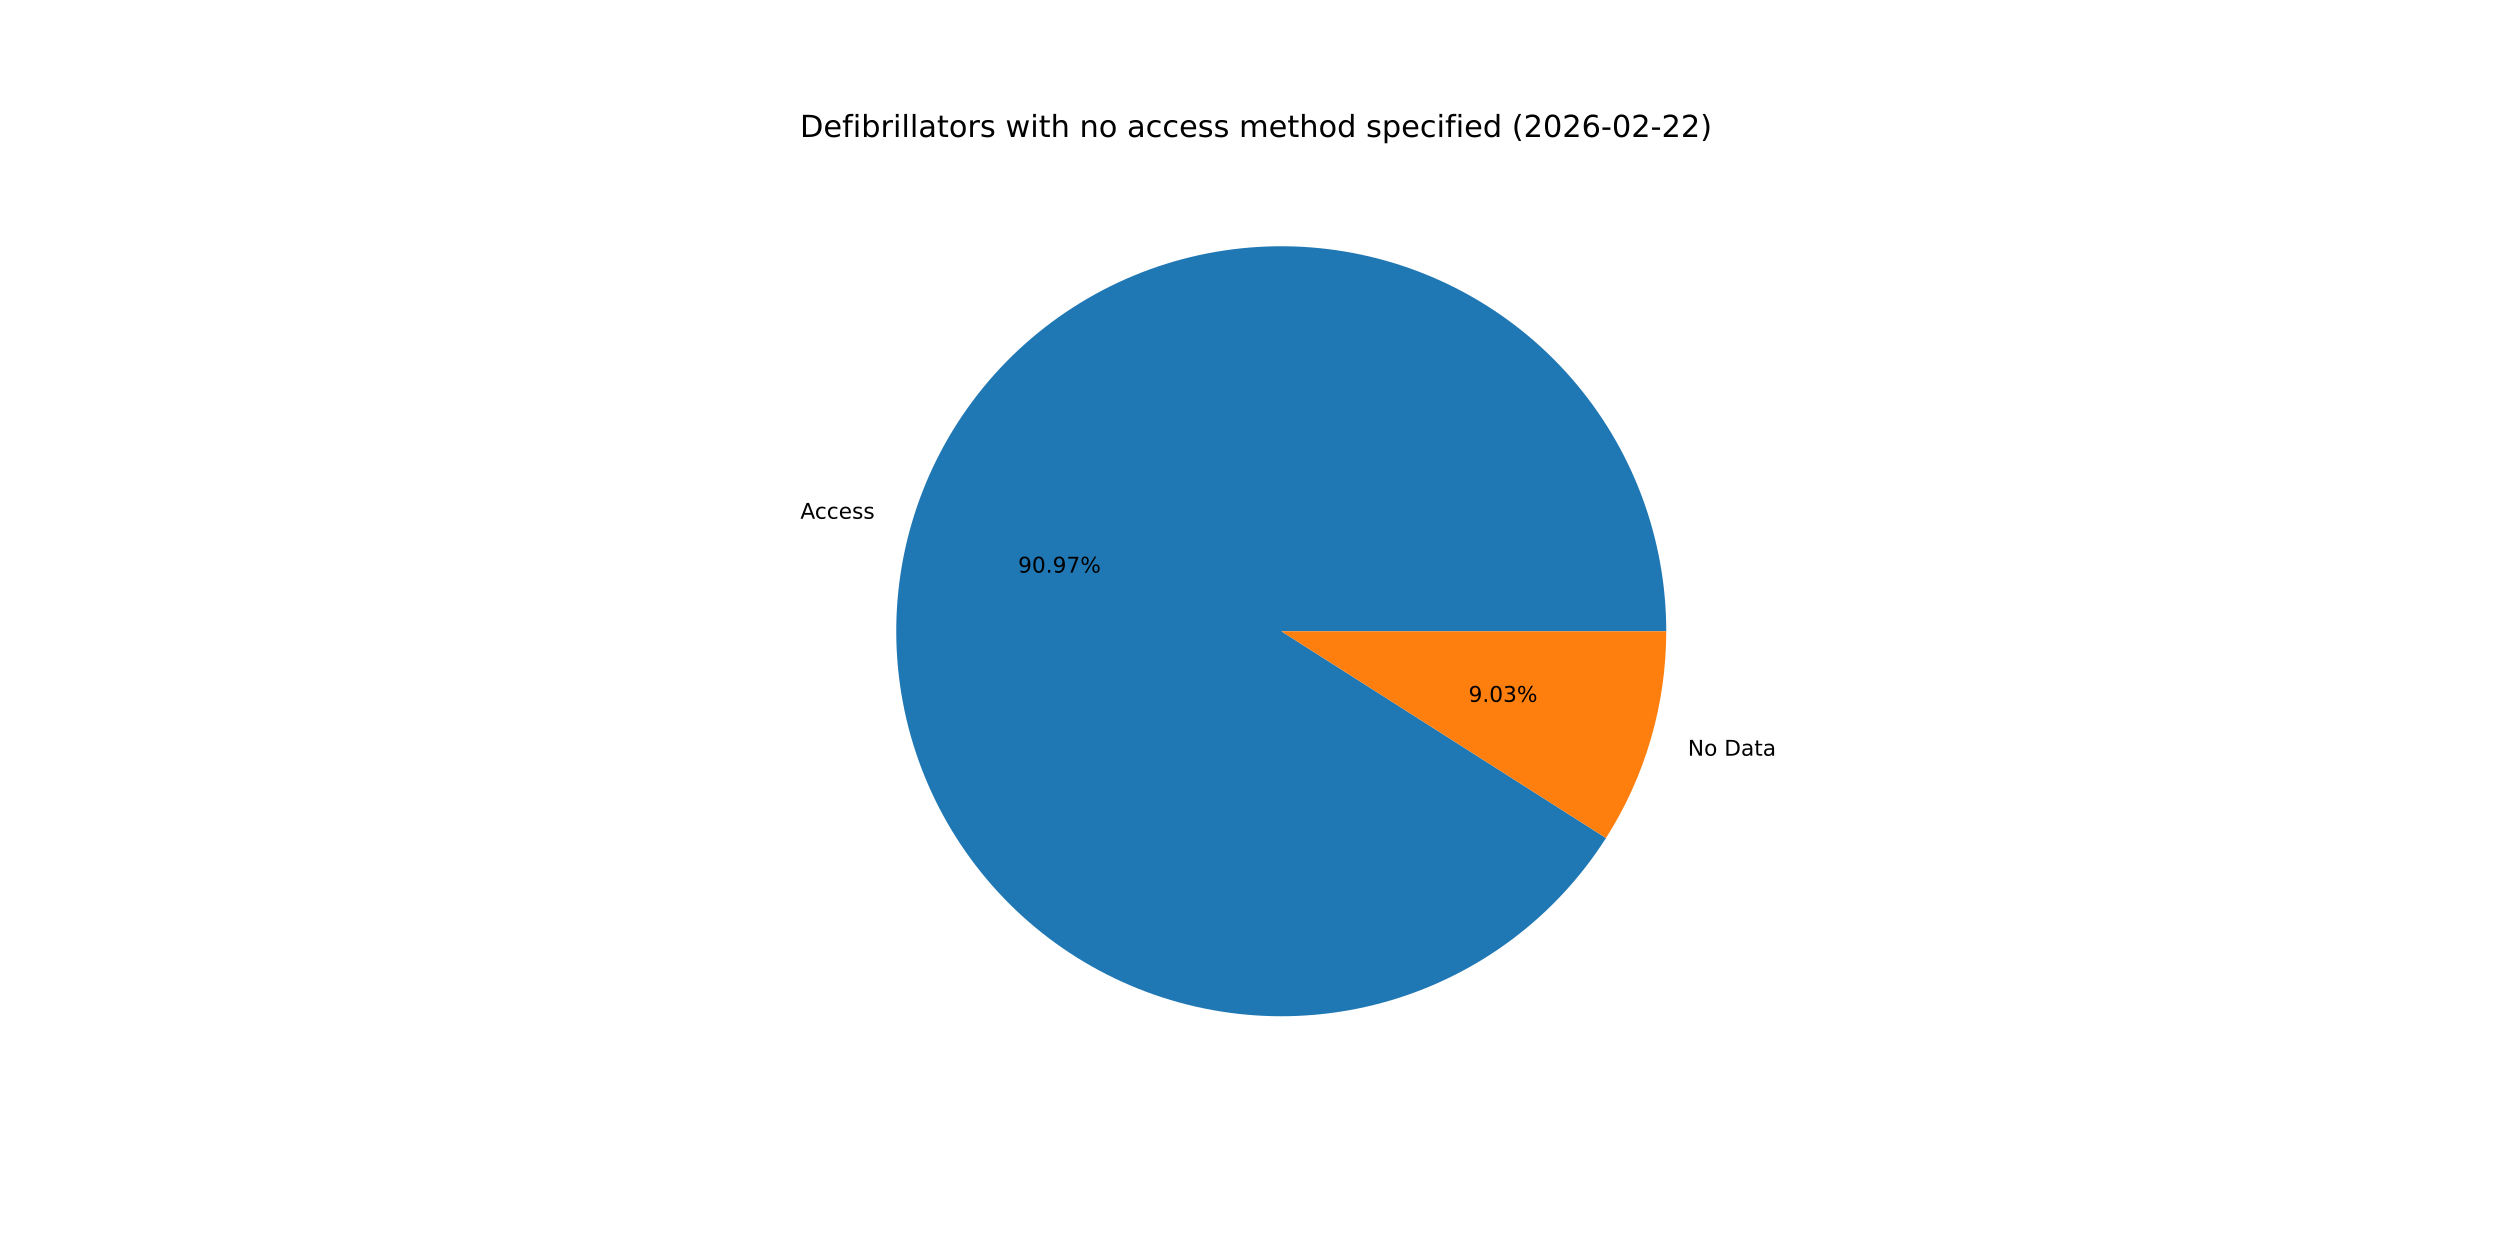
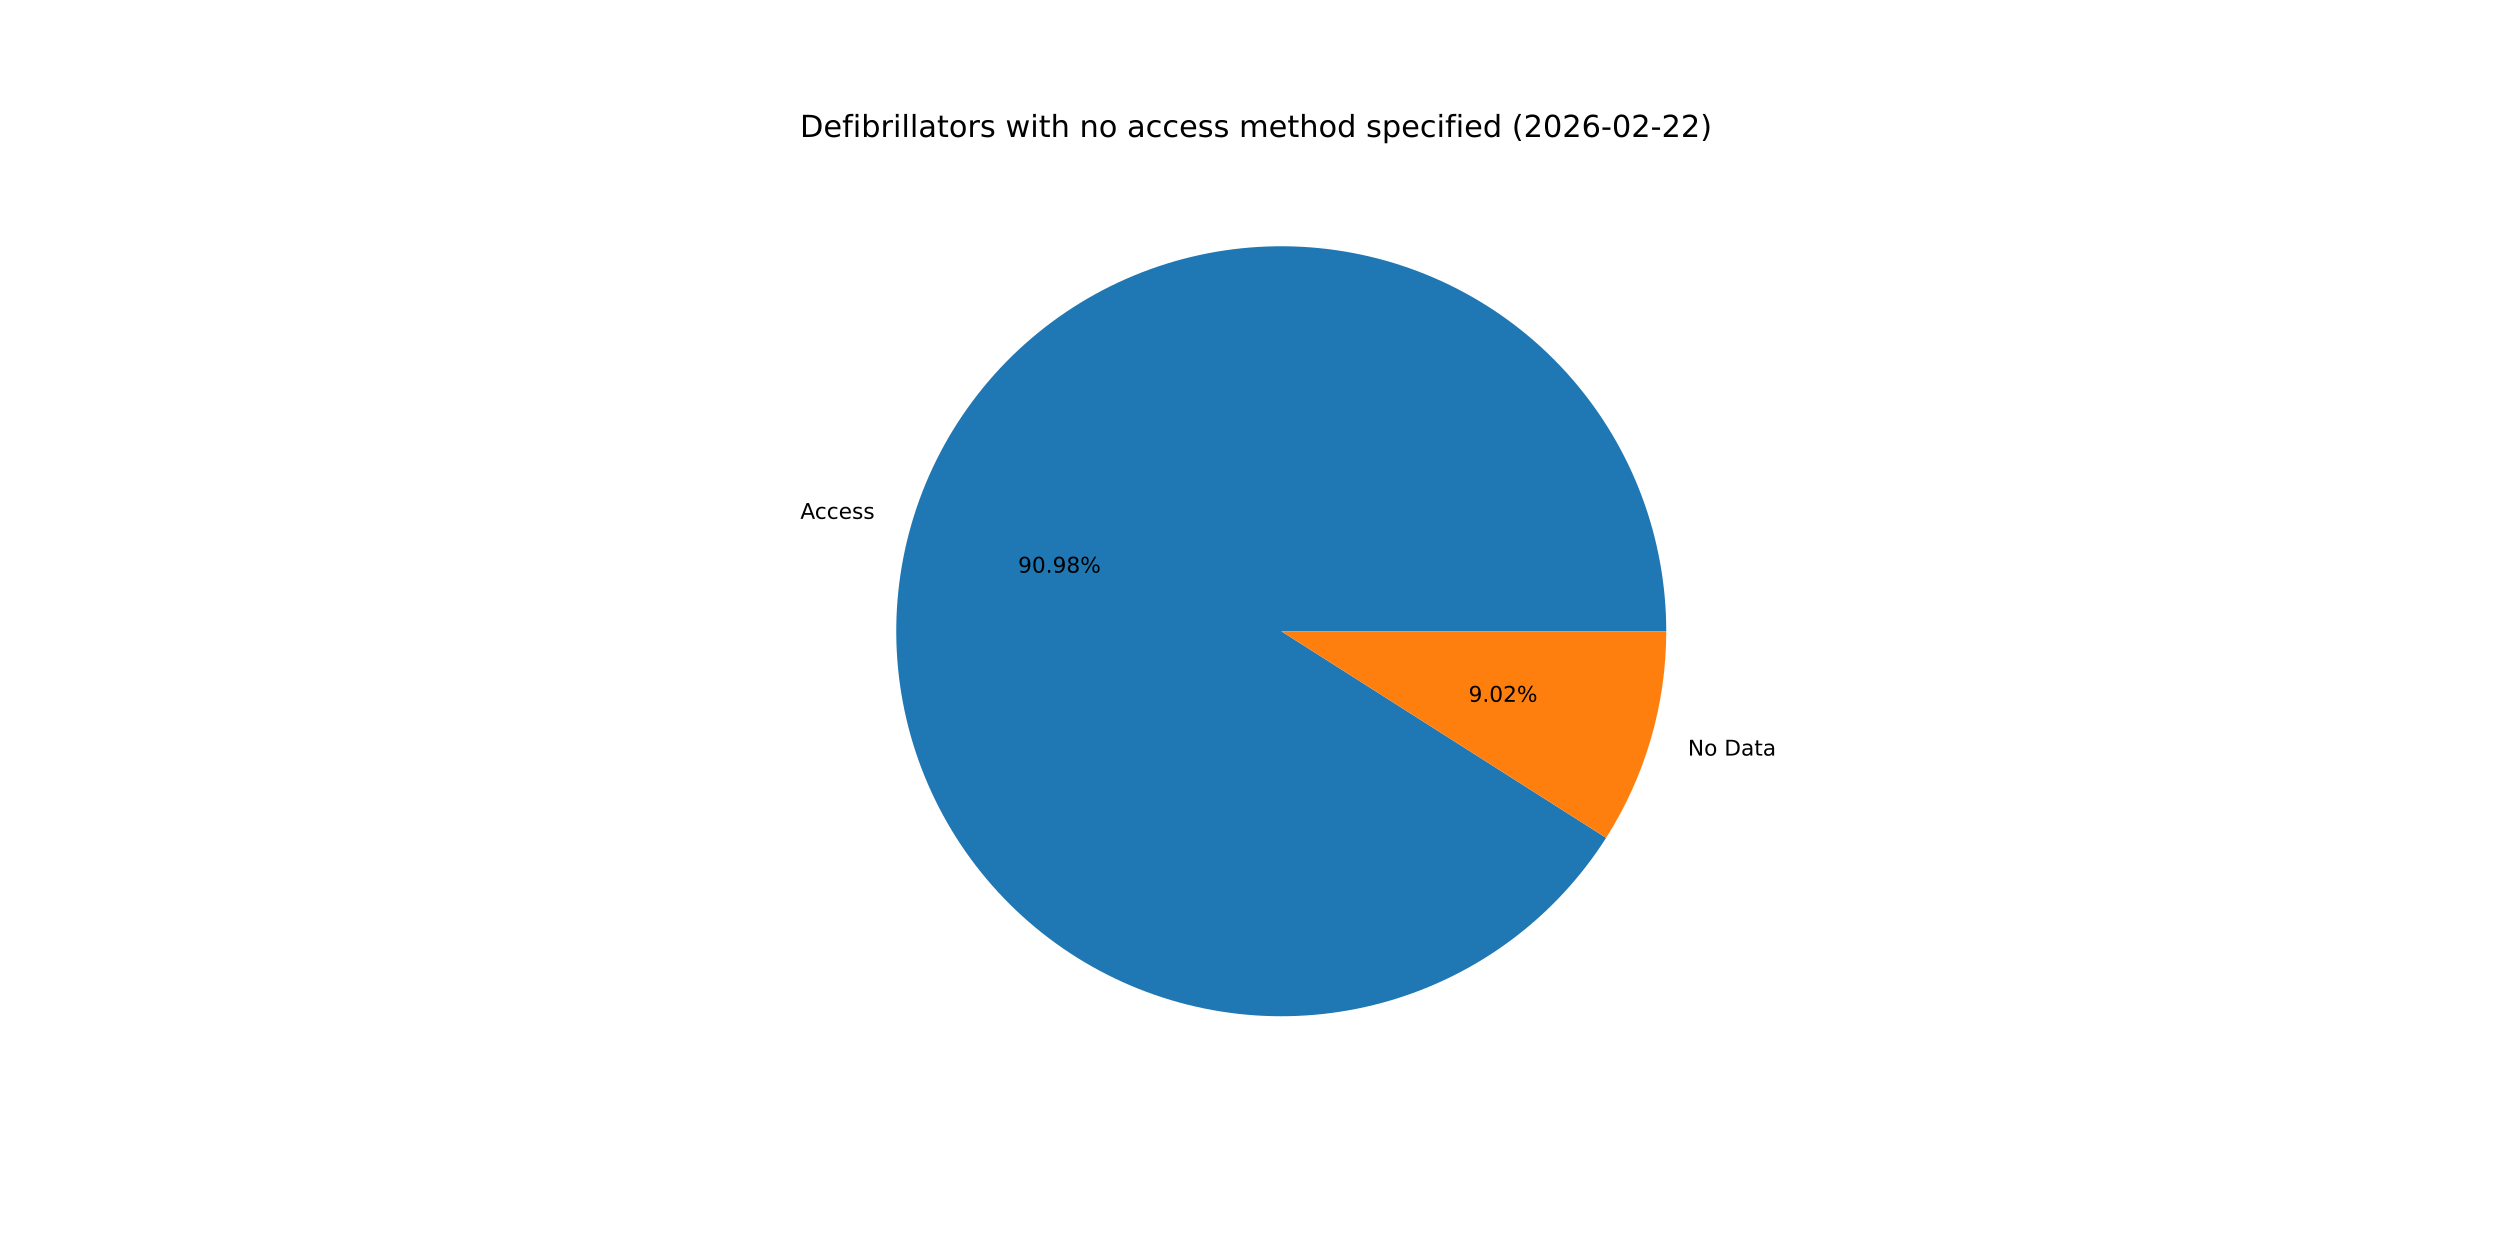
<svg xmlns="http://www.w3.org/2000/svg" xmlns:xlink="http://www.w3.org/1999/xlink" width="1152pt" height="576pt" viewBox="0 0 1152 576" version="1.1">
  <defs>
    <style type="text/css">*{stroke-linejoin: round; stroke-linecap: butt}</style>
  </defs>
  <g id="figure_1">
    <g id="patch_1">
      <path d="M 0 576  L 1152 576  L 1152 0  L 0 0  z " style="fill: #ffffff" />
    </g>
    <g id="axes_1">
      <g id="patch_2">
-         <path d="M 767.808 290.88  C 767.808 269.697 764.014 248.685 756.606 228.839  C 749.199 208.994 738.296 190.635 724.416 174.633  C 710.536 158.632 693.902 145.245 675.302 135.107  C 656.703 124.97 636.437 118.245 615.467 115.252  C 594.497 112.259 573.159 113.046 552.466 117.575  C 531.773 122.104 512.058 130.303 494.256 141.783  C 476.453 153.263 460.85 167.839 448.186 184.819  C 435.522 201.8 426.002 220.912 420.076 241.249  C 414.15 261.586 411.914 282.821 413.474 303.946  C 415.034 325.071 420.365 345.747 429.214 364.993  C 438.064 384.239 450.289 401.745 465.309 416.681  C 480.33 431.617 497.905 443.743 517.201 452.483  C 536.497 461.223 557.203 466.437 578.336 467.877  C 599.47 469.318 620.692 466.962 640.995 460.92  C 661.298 454.879 680.356 445.251 697.264 432.491  C 714.173 419.731 728.66 404.045 740.039 386.178  L 590.4 290.88  z " style="fill: #1f77b4" />
+         <path d="M 767.808 290.88  C 767.808 269.695 764.013 248.681 756.604 228.834  C 749.195 208.987 738.291 190.626 724.408 174.624  C 710.526 158.622 693.888 145.235 675.286 135.098  C 656.684 124.962 636.415 118.239 615.442 115.248  C 594.47 112.258 573.13 113.048 552.436 117.582  C 531.742 122.115 512.026 130.319 494.224 141.803  C 476.423 153.288 460.821 167.869 448.16 184.854  C 435.499 201.84 425.983 220.956 420.062 241.297  C 414.141 261.637 411.911 282.875 413.478 304.002  C 415.045 325.129 420.383 345.805 429.24 365.049  C 438.097 384.294 450.33 401.798 465.358 416.729  C 480.386 431.661 497.968 443.781 517.269 452.514  C 536.57 461.246 557.28 466.452 578.417 467.883  C 599.553 469.314 620.776 466.947 641.078 460.896  C 661.38 454.844 680.435 445.205 697.339 432.435  C 714.242 419.665 728.722 403.97 740.092 386.095  L 590.4 290.88  z " style="fill: #1f77b4" />
      </g>
      <g id="patch_3">
-         <path d="M 740.039 386.178  C 749.061 372.012 756.026 356.636 760.724 340.511  C 765.423 324.386 767.808 307.675 767.808 290.88  L 590.4 290.88  z " style="fill: #ff7f0e" />
+         <path d="M 740.092 386.095  C 749.097 371.937 756.049 356.573 760.738 340.463  C 765.428 324.353 767.808 307.659 767.808 290.88  L 590.4 290.88  z " style="fill: #ff7f0e" />
      </g>
      <g id="matplotlib.axis_1" />
      <g id="matplotlib.axis_2" />
      <g id="text_1">
-         <g transform="translate(368.8089 239.0454) scale(0.1 -0.1)">
+         <g transform="translate(368.7936 239.0978) scale(0.1 -0.1)">
          <defs>
            <path id="DejaVuSans-41" d="M 2188 4044  L 1331 1722  L 3047 1722  L 2188 4044  z M 1831 4666  L 2547 4666  L 4325 0  L 3669 0  L 3244 1197  L 1141 1197  L 716 0  L 50 0  L 1831 4666  z " transform="scale(0.015625)" />
            <path id="DejaVuSans-63" d="M 3122 3366  L 3122 2828  Q 2878 2963 2633 3030  Q 2388 3097 2138 3097  Q 1578 3097 1268 2742  Q 959 2388 959 1747  Q 959 1106 1268 751  Q 1578 397 2138 397  Q 2388 397 2633 464  Q 2878 531 3122 666  L 3122 134  Q 2881 22 2623 -34  Q 2366 -91 2075 -91  Q 1284 -91 818 406  Q 353 903 353 1747  Q 353 2603 823 3093  Q 1294 3584 2113 3584  Q 2378 3584 2631 3529  Q 2884 3475 3122 3366  z " transform="scale(0.015625)" />
            <path id="DejaVuSans-65" d="M 3597 1894  L 3597 1613  L 953 1613  Q 991 1019 1311 708  Q 1631 397 2203 397  Q 2534 397 2845 478  Q 3156 559 3463 722  L 3463 178  Q 3153 47 2828 -22  Q 2503 -91 2169 -91  Q 1331 -91 842 396  Q 353 884 353 1716  Q 353 2575 817 3079  Q 1281 3584 2069 3584  Q 2775 3584 3186 3129  Q 3597 2675 3597 1894  z M 3022 2063  Q 3016 2534 2758 2815  Q 2500 3097 2075 3097  Q 1594 3097 1305 2825  Q 1016 2553 972 2059  L 3022 2063  z " transform="scale(0.015625)" />
            <path id="DejaVuSans-73" d="M 2834 3397  L 2834 2853  Q 2591 2978 2328 3040  Q 2066 3103 1784 3103  Q 1356 3103 1142 2972  Q 928 2841 928 2578  Q 928 2378 1081 2264  Q 1234 2150 1697 2047  L 1894 2003  Q 2506 1872 2764 1633  Q 3022 1394 3022 966  Q 3022 478 2636 193  Q 2250 -91 1575 -91  Q 1294 -91 989 -36  Q 684 19 347 128  L 347 722  Q 666 556 975 473  Q 1284 391 1588 391  Q 1994 391 2212 530  Q 2431 669 2431 922  Q 2431 1156 2273 1281  Q 2116 1406 1581 1522  L 1381 1569  Q 847 1681 609 1914  Q 372 2147 372 2553  Q 372 3047 722 3315  Q 1072 3584 1716 3584  Q 2034 3584 2315 3537  Q 2597 3491 2834 3397  z " transform="scale(0.015625)" />
          </defs>
          <use xlink:href="#DejaVuSans-41" />
          <use xlink:href="#DejaVuSans-63" x="66.658" />
          <use xlink:href="#DejaVuSans-63" x="121.639" />
          <use xlink:href="#DejaVuSans-65" x="176.619" />
          <use xlink:href="#DejaVuSans-73" x="238.143" />
          <use xlink:href="#DejaVuSans-73" x="290.242" />
        </g>
      </g>
      <g id="text_2">
-         <g transform="translate(469.1406 263.8608) scale(0.1 -0.1)">
+         <g transform="translate(469.1322 263.8894) scale(0.1 -0.1)">
          <defs>
            <path id="DejaVuSans-39" d="M 703 97  L 703 672  Q 941 559 1184 500  Q 1428 441 1663 441  Q 2288 441 2617 861  Q 2947 1281 2994 2138  Q 2813 1869 2534 1725  Q 2256 1581 1919 1581  Q 1219 1581 811 2004  Q 403 2428 403 3163  Q 403 3881 828 4315  Q 1253 4750 1959 4750  Q 2769 4750 3195 4129  Q 3622 3509 3622 2328  Q 3622 1225 3098 567  Q 2575 -91 1691 -91  Q 1453 -91 1209 -44  Q 966 3 703 97  z M 1959 2075  Q 2384 2075 2632 2365  Q 2881 2656 2881 3163  Q 2881 3666 2632 3958  Q 2384 4250 1959 4250  Q 1534 4250 1286 3958  Q 1038 3666 1038 3163  Q 1038 2656 1286 2365  Q 1534 2075 1959 2075  z " transform="scale(0.015625)" />
            <path id="DejaVuSans-30" d="M 2034 4250  Q 1547 4250 1301 3770  Q 1056 3291 1056 2328  Q 1056 1369 1301 889  Q 1547 409 2034 409  Q 2525 409 2770 889  Q 3016 1369 3016 2328  Q 3016 3291 2770 3770  Q 2525 4250 2034 4250  z M 2034 4750  Q 2819 4750 3233 4129  Q 3647 3509 3647 2328  Q 3647 1150 3233 529  Q 2819 -91 2034 -91  Q 1250 -91 836 529  Q 422 1150 422 2328  Q 422 3509 836 4129  Q 1250 4750 2034 4750  z " transform="scale(0.015625)" />
            <path id="DejaVuSans-2e" d="M 684 794  L 1344 794  L 1344 0  L 684 0  L 684 794  z " transform="scale(0.015625)" />
-             <path id="DejaVuSans-37" d="M 525 4666  L 3525 4666  L 3525 4397  L 1831 0  L 1172 0  L 2766 4134  L 525 4134  L 525 4666  z " transform="scale(0.015625)" />
+             <path id="DejaVuSans-38" d="M 2034 2216  Q 1584 2216 1326 1975  Q 1069 1734 1069 1313  Q 1069 891 1326 650  Q 1584 409 2034 409  Q 2484 409 2743 651  Q 3003 894 3003 1313  Q 3003 1734 2745 1975  Q 2488 2216 2034 2216  z M 1403 2484  Q 997 2584 770 2862  Q 544 3141 544 3541  Q 544 4100 942 4425  Q 1341 4750 2034 4750  Q 2731 4750 3128 4425  Q 3525 4100 3525 3541  Q 3525 3141 3298 2862  Q 3072 2584 2669 2484  Q 3125 2378 3379 2068  Q 3634 1759 3634 1313  Q 3634 634 3220 271  Q 2806 -91 2034 -91  Q 1263 -91 848 271  Q 434 634 434 1313  Q 434 1759 690 2068  Q 947 2378 1403 2484  z M 1172 3481  Q 1172 3119 1398 2916  Q 1625 2713 2034 2713  Q 2441 2713 2670 2916  Q 2900 3119 2900 3481  Q 2900 3844 2670 4047  Q 2441 4250 2034 4250  Q 1625 4250 1398 4047  Q 1172 3844 1172 3481  z " transform="scale(0.015625)" />
            <path id="DejaVuSans-25" d="M 4653 2053  Q 4381 2053 4226 1822  Q 4072 1591 4072 1178  Q 4072 772 4226 539  Q 4381 306 4653 306  Q 4919 306 5073 539  Q 5228 772 5228 1178  Q 5228 1588 5073 1820  Q 4919 2053 4653 2053  z M 4653 2450  Q 5147 2450 5437 2106  Q 5728 1763 5728 1178  Q 5728 594 5436 251  Q 5144 -91 4653 -91  Q 4153 -91 3862 251  Q 3572 594 3572 1178  Q 3572 1766 3864 2108  Q 4156 2450 4653 2450  z M 1428 4353  Q 1159 4353 1004 4120  Q 850 3888 850 3481  Q 850 3069 1003 2837  Q 1156 2606 1428 2606  Q 1700 2606 1854 2837  Q 2009 3069 2009 3481  Q 2009 3884 1853 4118  Q 1697 4353 1428 4353  z M 4250 4750  L 4750 4750  L 1831 -91  L 1331 -91  L 4250 4750  z M 1428 4750  Q 1922 4750 2215 4408  Q 2509 4066 2509 3481  Q 2509 2891 2217 2550  Q 1925 2209 1428 2209  Q 931 2209 642 2551  Q 353 2894 353 3481  Q 353 4063 643 4406  Q 934 4750 1428 4750  z " transform="scale(0.015625)" />
          </defs>
          <use xlink:href="#DejaVuSans-39" />
          <use xlink:href="#DejaVuSans-30" x="63.623" />
          <use xlink:href="#DejaVuSans-2e" x="127.246" />
          <use xlink:href="#DejaVuSans-39" x="159.033" />
-           <use xlink:href="#DejaVuSans-37" x="222.656" />
+           <use xlink:href="#DejaVuSans-38" x="222.656" />
          <use xlink:href="#DejaVuSans-25" x="286.279" />
        </g>
      </g>
      <g id="text_3">
-         <g transform="translate(777.7567 348.2334) scale(0.1 -0.1)">
+         <g transform="translate(777.772 348.1809) scale(0.1 -0.1)">
          <defs>
            <path id="DejaVuSans-4e" d="M 628 4666  L 1478 4666  L 3547 763  L 3547 4666  L 4159 4666  L 4159 0  L 3309 0  L 1241 3903  L 1241 0  L 628 0  L 628 4666  z " transform="scale(0.015625)" />
            <path id="DejaVuSans-6f" d="M 1959 3097  Q 1497 3097 1228 2736  Q 959 2375 959 1747  Q 959 1119 1226 758  Q 1494 397 1959 397  Q 2419 397 2687 759  Q 2956 1122 2956 1747  Q 2956 2369 2687 2733  Q 2419 3097 1959 3097  z M 1959 3584  Q 2709 3584 3137 3096  Q 3566 2609 3566 1747  Q 3566 888 3137 398  Q 2709 -91 1959 -91  Q 1206 -91 779 398  Q 353 888 353 1747  Q 353 2609 779 3096  Q 1206 3584 1959 3584  z " transform="scale(0.015625)" />
            <path id="DejaVuSans-20" transform="scale(0.015625)" />
            <path id="DejaVuSans-44" d="M 1259 4147  L 1259 519  L 2022 519  Q 2988 519 3436 956  Q 3884 1394 3884 2338  Q 3884 3275 3436 3711  Q 2988 4147 2022 4147  L 1259 4147  z M 628 4666  L 1925 4666  Q 3281 4666 3915 4102  Q 4550 3538 4550 2338  Q 4550 1131 3912 565  Q 3275 0 1925 0  L 628 0  L 628 4666  z " transform="scale(0.015625)" />
            <path id="DejaVuSans-61" d="M 2194 1759  Q 1497 1759 1228 1600  Q 959 1441 959 1056  Q 959 750 1161 570  Q 1363 391 1709 391  Q 2188 391 2477 730  Q 2766 1069 2766 1631  L 2766 1759  L 2194 1759  z M 3341 1997  L 3341 0  L 2766 0  L 2766 531  Q 2569 213 2275 61  Q 1981 -91 1556 -91  Q 1019 -91 701 211  Q 384 513 384 1019  Q 384 1609 779 1909  Q 1175 2209 1959 2209  L 2766 2209  L 2766 2266  Q 2766 2663 2505 2880  Q 2244 3097 1772 3097  Q 1472 3097 1187 3025  Q 903 2953 641 2809  L 641 3341  Q 956 3463 1253 3523  Q 1550 3584 1831 3584  Q 2591 3584 2966 3190  Q 3341 2797 3341 1997  z " transform="scale(0.015625)" />
            <path id="DejaVuSans-74" d="M 1172 4494  L 1172 3500  L 2356 3500  L 2356 3053  L 1172 3053  L 1172 1153  Q 1172 725 1289 603  Q 1406 481 1766 481  L 2356 481  L 2356 0  L 1766 0  Q 1100 0 847 248  Q 594 497 594 1153  L 594 3053  L 172 3053  L 172 3500  L 594 3500  L 594 4494  L 1172 4494  z " transform="scale(0.015625)" />
          </defs>
          <use xlink:href="#DejaVuSans-4e" />
          <use xlink:href="#DejaVuSans-6f" x="74.805" />
          <use xlink:href="#DejaVuSans-20" x="135.986" />
          <use xlink:href="#DejaVuSans-44" x="167.773" />
          <use xlink:href="#DejaVuSans-61" x="244.775" />
          <use xlink:href="#DejaVuSans-74" x="306.055" />
          <use xlink:href="#DejaVuSans-61" x="345.264" />
        </g>
      </g>
      <g id="text_4">
-         <g transform="translate(676.711 323.4179) scale(0.1 -0.1)">
+         <g transform="translate(676.7193 323.3893) scale(0.1 -0.1)">
          <defs>
-             <path id="DejaVuSans-33" d="M 2597 2516  Q 3050 2419 3304 2112  Q 3559 1806 3559 1356  Q 3559 666 3084 287  Q 2609 -91 1734 -91  Q 1441 -91 1130 -33  Q 819 25 488 141  L 488 750  Q 750 597 1062 519  Q 1375 441 1716 441  Q 2309 441 2620 675  Q 2931 909 2931 1356  Q 2931 1769 2642 2001  Q 2353 2234 1838 2234  L 1294 2234  L 1294 2753  L 1863 2753  Q 2328 2753 2575 2939  Q 2822 3125 2822 3475  Q 2822 3834 2567 4026  Q 2313 4219 1838 4219  Q 1578 4219 1281 4162  Q 984 4106 628 3988  L 628 4550  Q 988 4650 1302 4700  Q 1616 4750 1894 4750  Q 2613 4750 3031 4423  Q 3450 4097 3450 3541  Q 3450 3153 3228 2886  Q 3006 2619 2597 2516  z " transform="scale(0.015625)" />
+             <path id="DejaVuSans-32" d="M 1228 531  L 3431 531  L 3431 0  L 469 0  L 469 531  Q 828 903 1448 1529  Q 2069 2156 2228 2338  Q 2531 2678 2651 2914  Q 2772 3150 2772 3378  Q 2772 3750 2511 3984  Q 2250 4219 1831 4219  Q 1534 4219 1204 4116  Q 875 4013 500 3803  L 500 4441  Q 881 4594 1212 4672  Q 1544 4750 1819 4750  Q 2544 4750 2975 4387  Q 3406 4025 3406 3419  Q 3406 3131 3298 2873  Q 3191 2616 2906 2266  Q 2828 2175 2409 1742  Q 1991 1309 1228 531  z " transform="scale(0.015625)" />
          </defs>
          <use xlink:href="#DejaVuSans-39" />
          <use xlink:href="#DejaVuSans-2e" x="63.623" />
          <use xlink:href="#DejaVuSans-30" x="95.41" />
-           <use xlink:href="#DejaVuSans-33" x="159.033" />
+           <use xlink:href="#DejaVuSans-32" x="159.033" />
          <use xlink:href="#DejaVuSans-25" x="222.656" />
        </g>
      </g>
      <g id="text_5">
        <g transform="translate(368.64 63.12) scale(0.14 -0.14)">
          <defs>
            <path id="DejaVuSans-66" d="M 2375 4863  L 2375 4384  L 1825 4384  Q 1516 4384 1395 4259  Q 1275 4134 1275 3809  L 1275 3500  L 2222 3500  L 2222 3053  L 1275 3053  L 1275 0  L 697 0  L 697 3053  L 147 3053  L 147 3500  L 697 3500  L 697 3744  Q 697 4328 969 4595  Q 1241 4863 1831 4863  L 2375 4863  z " transform="scale(0.015625)" />
            <path id="DejaVuSans-69" d="M 603 3500  L 1178 3500  L 1178 0  L 603 0  L 603 3500  z M 603 4863  L 1178 4863  L 1178 4134  L 603 4134  L 603 4863  z " transform="scale(0.015625)" />
            <path id="DejaVuSans-62" d="M 3116 1747  Q 3116 2381 2855 2742  Q 2594 3103 2138 3103  Q 1681 3103 1420 2742  Q 1159 2381 1159 1747  Q 1159 1113 1420 752  Q 1681 391 2138 391  Q 2594 391 2855 752  Q 3116 1113 3116 1747  z M 1159 2969  Q 1341 3281 1617 3432  Q 1894 3584 2278 3584  Q 2916 3584 3314 3078  Q 3713 2572 3713 1747  Q 3713 922 3314 415  Q 2916 -91 2278 -91  Q 1894 -91 1617 61  Q 1341 213 1159 525  L 1159 0  L 581 0  L 581 4863  L 1159 4863  L 1159 2969  z " transform="scale(0.015625)" />
            <path id="DejaVuSans-72" d="M 2631 2963  Q 2534 3019 2420 3045  Q 2306 3072 2169 3072  Q 1681 3072 1420 2755  Q 1159 2438 1159 1844  L 1159 0  L 581 0  L 581 3500  L 1159 3500  L 1159 2956  Q 1341 3275 1631 3429  Q 1922 3584 2338 3584  Q 2397 3584 2469 3576  Q 2541 3569 2628 3553  L 2631 2963  z " transform="scale(0.015625)" />
            <path id="DejaVuSans-6c" d="M 603 4863  L 1178 4863  L 1178 0  L 603 0  L 603 4863  z " transform="scale(0.015625)" />
            <path id="DejaVuSans-77" d="M 269 3500  L 844 3500  L 1563 769  L 2278 3500  L 2956 3500  L 3675 769  L 4391 3500  L 4966 3500  L 4050 0  L 3372 0  L 2619 2869  L 1863 0  L 1184 0  L 269 3500  z " transform="scale(0.015625)" />
            <path id="DejaVuSans-68" d="M 3513 2113  L 3513 0  L 2938 0  L 2938 2094  Q 2938 2591 2744 2837  Q 2550 3084 2163 3084  Q 1697 3084 1428 2787  Q 1159 2491 1159 1978  L 1159 0  L 581 0  L 581 4863  L 1159 4863  L 1159 2956  Q 1366 3272 1645 3428  Q 1925 3584 2291 3584  Q 2894 3584 3203 3211  Q 3513 2838 3513 2113  z " transform="scale(0.015625)" />
            <path id="DejaVuSans-6e" d="M 3513 2113  L 3513 0  L 2938 0  L 2938 2094  Q 2938 2591 2744 2837  Q 2550 3084 2163 3084  Q 1697 3084 1428 2787  Q 1159 2491 1159 1978  L 1159 0  L 581 0  L 581 3500  L 1159 3500  L 1159 2956  Q 1366 3272 1645 3428  Q 1925 3584 2291 3584  Q 2894 3584 3203 3211  Q 3513 2838 3513 2113  z " transform="scale(0.015625)" />
            <path id="DejaVuSans-6d" d="M 3328 2828  Q 3544 3216 3844 3400  Q 4144 3584 4550 3584  Q 5097 3584 5394 3201  Q 5691 2819 5691 2113  L 5691 0  L 5113 0  L 5113 2094  Q 5113 2597 4934 2840  Q 4756 3084 4391 3084  Q 3944 3084 3684 2787  Q 3425 2491 3425 1978  L 3425 0  L 2847 0  L 2847 2094  Q 2847 2600 2669 2842  Q 2491 3084 2119 3084  Q 1678 3084 1418 2786  Q 1159 2488 1159 1978  L 1159 0  L 581 0  L 581 3500  L 1159 3500  L 1159 2956  Q 1356 3278 1631 3431  Q 1906 3584 2284 3584  Q 2666 3584 2933 3390  Q 3200 3197 3328 2828  z " transform="scale(0.015625)" />
            <path id="DejaVuSans-64" d="M 2906 2969  L 2906 4863  L 3481 4863  L 3481 0  L 2906 0  L 2906 525  Q 2725 213 2448 61  Q 2172 -91 1784 -91  Q 1150 -91 751 415  Q 353 922 353 1747  Q 353 2572 751 3078  Q 1150 3584 1784 3584  Q 2172 3584 2448 3432  Q 2725 3281 2906 2969  z M 947 1747  Q 947 1113 1208 752  Q 1469 391 1925 391  Q 2381 391 2643 752  Q 2906 1113 2906 1747  Q 2906 2381 2643 2742  Q 2381 3103 1925 3103  Q 1469 3103 1208 2742  Q 947 2381 947 1747  z " transform="scale(0.015625)" />
            <path id="DejaVuSans-70" d="M 1159 525  L 1159 -1331  L 581 -1331  L 581 3500  L 1159 3500  L 1159 2969  Q 1341 3281 1617 3432  Q 1894 3584 2278 3584  Q 2916 3584 3314 3078  Q 3713 2572 3713 1747  Q 3713 922 3314 415  Q 2916 -91 2278 -91  Q 1894 -91 1617 61  Q 1341 213 1159 525  z M 3116 1747  Q 3116 2381 2855 2742  Q 2594 3103 2138 3103  Q 1681 3103 1420 2742  Q 1159 2381 1159 1747  Q 1159 1113 1420 752  Q 1681 391 2138 391  Q 2594 391 2855 752  Q 3116 1113 3116 1747  z " transform="scale(0.015625)" />
            <path id="DejaVuSans-28" d="M 1984 4856  Q 1566 4138 1362 3434  Q 1159 2731 1159 2009  Q 1159 1288 1364 580  Q 1569 -128 1984 -844  L 1484 -844  Q 1016 -109 783 600  Q 550 1309 550 2009  Q 550 2706 781 3412  Q 1013 4119 1484 4856  L 1984 4856  z " transform="scale(0.015625)" />
-             <path id="DejaVuSans-32" d="M 1228 531  L 3431 531  L 3431 0  L 469 0  L 469 531  Q 828 903 1448 1529  Q 2069 2156 2228 2338  Q 2531 2678 2651 2914  Q 2772 3150 2772 3378  Q 2772 3750 2511 3984  Q 2250 4219 1831 4219  Q 1534 4219 1204 4116  Q 875 4013 500 3803  L 500 4441  Q 881 4594 1212 4672  Q 1544 4750 1819 4750  Q 2544 4750 2975 4387  Q 3406 4025 3406 3419  Q 3406 3131 3298 2873  Q 3191 2616 2906 2266  Q 2828 2175 2409 1742  Q 1991 1309 1228 531  z " transform="scale(0.015625)" />
            <path id="DejaVuSans-36" d="M 2113 2584  Q 1688 2584 1439 2293  Q 1191 2003 1191 1497  Q 1191 994 1439 701  Q 1688 409 2113 409  Q 2538 409 2786 701  Q 3034 994 3034 1497  Q 3034 2003 2786 2293  Q 2538 2584 2113 2584  z M 3366 4563  L 3366 3988  Q 3128 4100 2886 4159  Q 2644 4219 2406 4219  Q 1781 4219 1451 3797  Q 1122 3375 1075 2522  Q 1259 2794 1537 2939  Q 1816 3084 2150 3084  Q 2853 3084 3261 2657  Q 3669 2231 3669 1497  Q 3669 778 3244 343  Q 2819 -91 2113 -91  Q 1303 -91 875 529  Q 447 1150 447 2328  Q 447 3434 972 4092  Q 1497 4750 2381 4750  Q 2619 4750 2861 4703  Q 3103 4656 3366 4563  z " transform="scale(0.015625)" />
            <path id="DejaVuSans-2d" d="M 313 2009  L 1997 2009  L 1997 1497  L 313 1497  L 313 2009  z " transform="scale(0.015625)" />
            <path id="DejaVuSans-29" d="M 513 4856  L 1013 4856  Q 1481 4119 1714 3412  Q 1947 2706 1947 2009  Q 1947 1309 1714 600  Q 1481 -109 1013 -844  L 513 -844  Q 928 -128 1133 580  Q 1338 1288 1338 2009  Q 1338 2731 1133 3434  Q 928 4138 513 4856  z " transform="scale(0.015625)" />
          </defs>
          <use xlink:href="#DejaVuSans-44" />
          <use xlink:href="#DejaVuSans-65" x="77.002" />
          <use xlink:href="#DejaVuSans-66" x="138.525" />
          <use xlink:href="#DejaVuSans-69" x="173.73" />
          <use xlink:href="#DejaVuSans-62" x="201.514" />
          <use xlink:href="#DejaVuSans-72" x="264.99" />
          <use xlink:href="#DejaVuSans-69" x="306.104" />
          <use xlink:href="#DejaVuSans-6c" x="333.887" />
          <use xlink:href="#DejaVuSans-6c" x="361.67" />
          <use xlink:href="#DejaVuSans-61" x="389.453" />
          <use xlink:href="#DejaVuSans-74" x="450.732" />
          <use xlink:href="#DejaVuSans-6f" x="489.941" />
          <use xlink:href="#DejaVuSans-72" x="551.123" />
          <use xlink:href="#DejaVuSans-73" x="592.236" />
          <use xlink:href="#DejaVuSans-20" x="644.336" />
          <use xlink:href="#DejaVuSans-77" x="676.123" />
          <use xlink:href="#DejaVuSans-69" x="757.91" />
          <use xlink:href="#DejaVuSans-74" x="785.693" />
          <use xlink:href="#DejaVuSans-68" x="824.902" />
          <use xlink:href="#DejaVuSans-20" x="888.281" />
          <use xlink:href="#DejaVuSans-6e" x="920.068" />
          <use xlink:href="#DejaVuSans-6f" x="983.447" />
          <use xlink:href="#DejaVuSans-20" x="1044.629" />
          <use xlink:href="#DejaVuSans-61" x="1076.416" />
          <use xlink:href="#DejaVuSans-63" x="1137.695" />
          <use xlink:href="#DejaVuSans-63" x="1192.676" />
          <use xlink:href="#DejaVuSans-65" x="1247.656" />
          <use xlink:href="#DejaVuSans-73" x="1309.18" />
          <use xlink:href="#DejaVuSans-73" x="1361.279" />
          <use xlink:href="#DejaVuSans-20" x="1413.379" />
          <use xlink:href="#DejaVuSans-6d" x="1445.166" />
          <use xlink:href="#DejaVuSans-65" x="1542.578" />
          <use xlink:href="#DejaVuSans-74" x="1604.102" />
          <use xlink:href="#DejaVuSans-68" x="1643.311" />
          <use xlink:href="#DejaVuSans-6f" x="1706.689" />
          <use xlink:href="#DejaVuSans-64" x="1767.871" />
          <use xlink:href="#DejaVuSans-20" x="1831.348" />
          <use xlink:href="#DejaVuSans-73" x="1863.135" />
          <use xlink:href="#DejaVuSans-70" x="1915.234" />
          <use xlink:href="#DejaVuSans-65" x="1978.711" />
          <use xlink:href="#DejaVuSans-63" x="2040.234" />
          <use xlink:href="#DejaVuSans-69" x="2095.215" />
          <use xlink:href="#DejaVuSans-66" x="2122.998" />
          <use xlink:href="#DejaVuSans-69" x="2158.203" />
          <use xlink:href="#DejaVuSans-65" x="2185.986" />
          <use xlink:href="#DejaVuSans-64" x="2247.51" />
          <use xlink:href="#DejaVuSans-20" x="2310.986" />
          <use xlink:href="#DejaVuSans-28" x="2342.773" />
          <use xlink:href="#DejaVuSans-32" x="2381.787" />
          <use xlink:href="#DejaVuSans-30" x="2445.41" />
          <use xlink:href="#DejaVuSans-32" x="2509.033" />
          <use xlink:href="#DejaVuSans-36" x="2572.656" />
          <use xlink:href="#DejaVuSans-2d" x="2636.279" />
          <use xlink:href="#DejaVuSans-30" x="2672.363" />
          <use xlink:href="#DejaVuSans-32" x="2735.986" />
          <use xlink:href="#DejaVuSans-2d" x="2799.609" />
          <use xlink:href="#DejaVuSans-32" x="2835.693" />
          <use xlink:href="#DejaVuSans-32" x="2899.316" />
          <use xlink:href="#DejaVuSans-29" x="2962.939" />
        </g>
      </g>
    </g>
  </g>
</svg>
